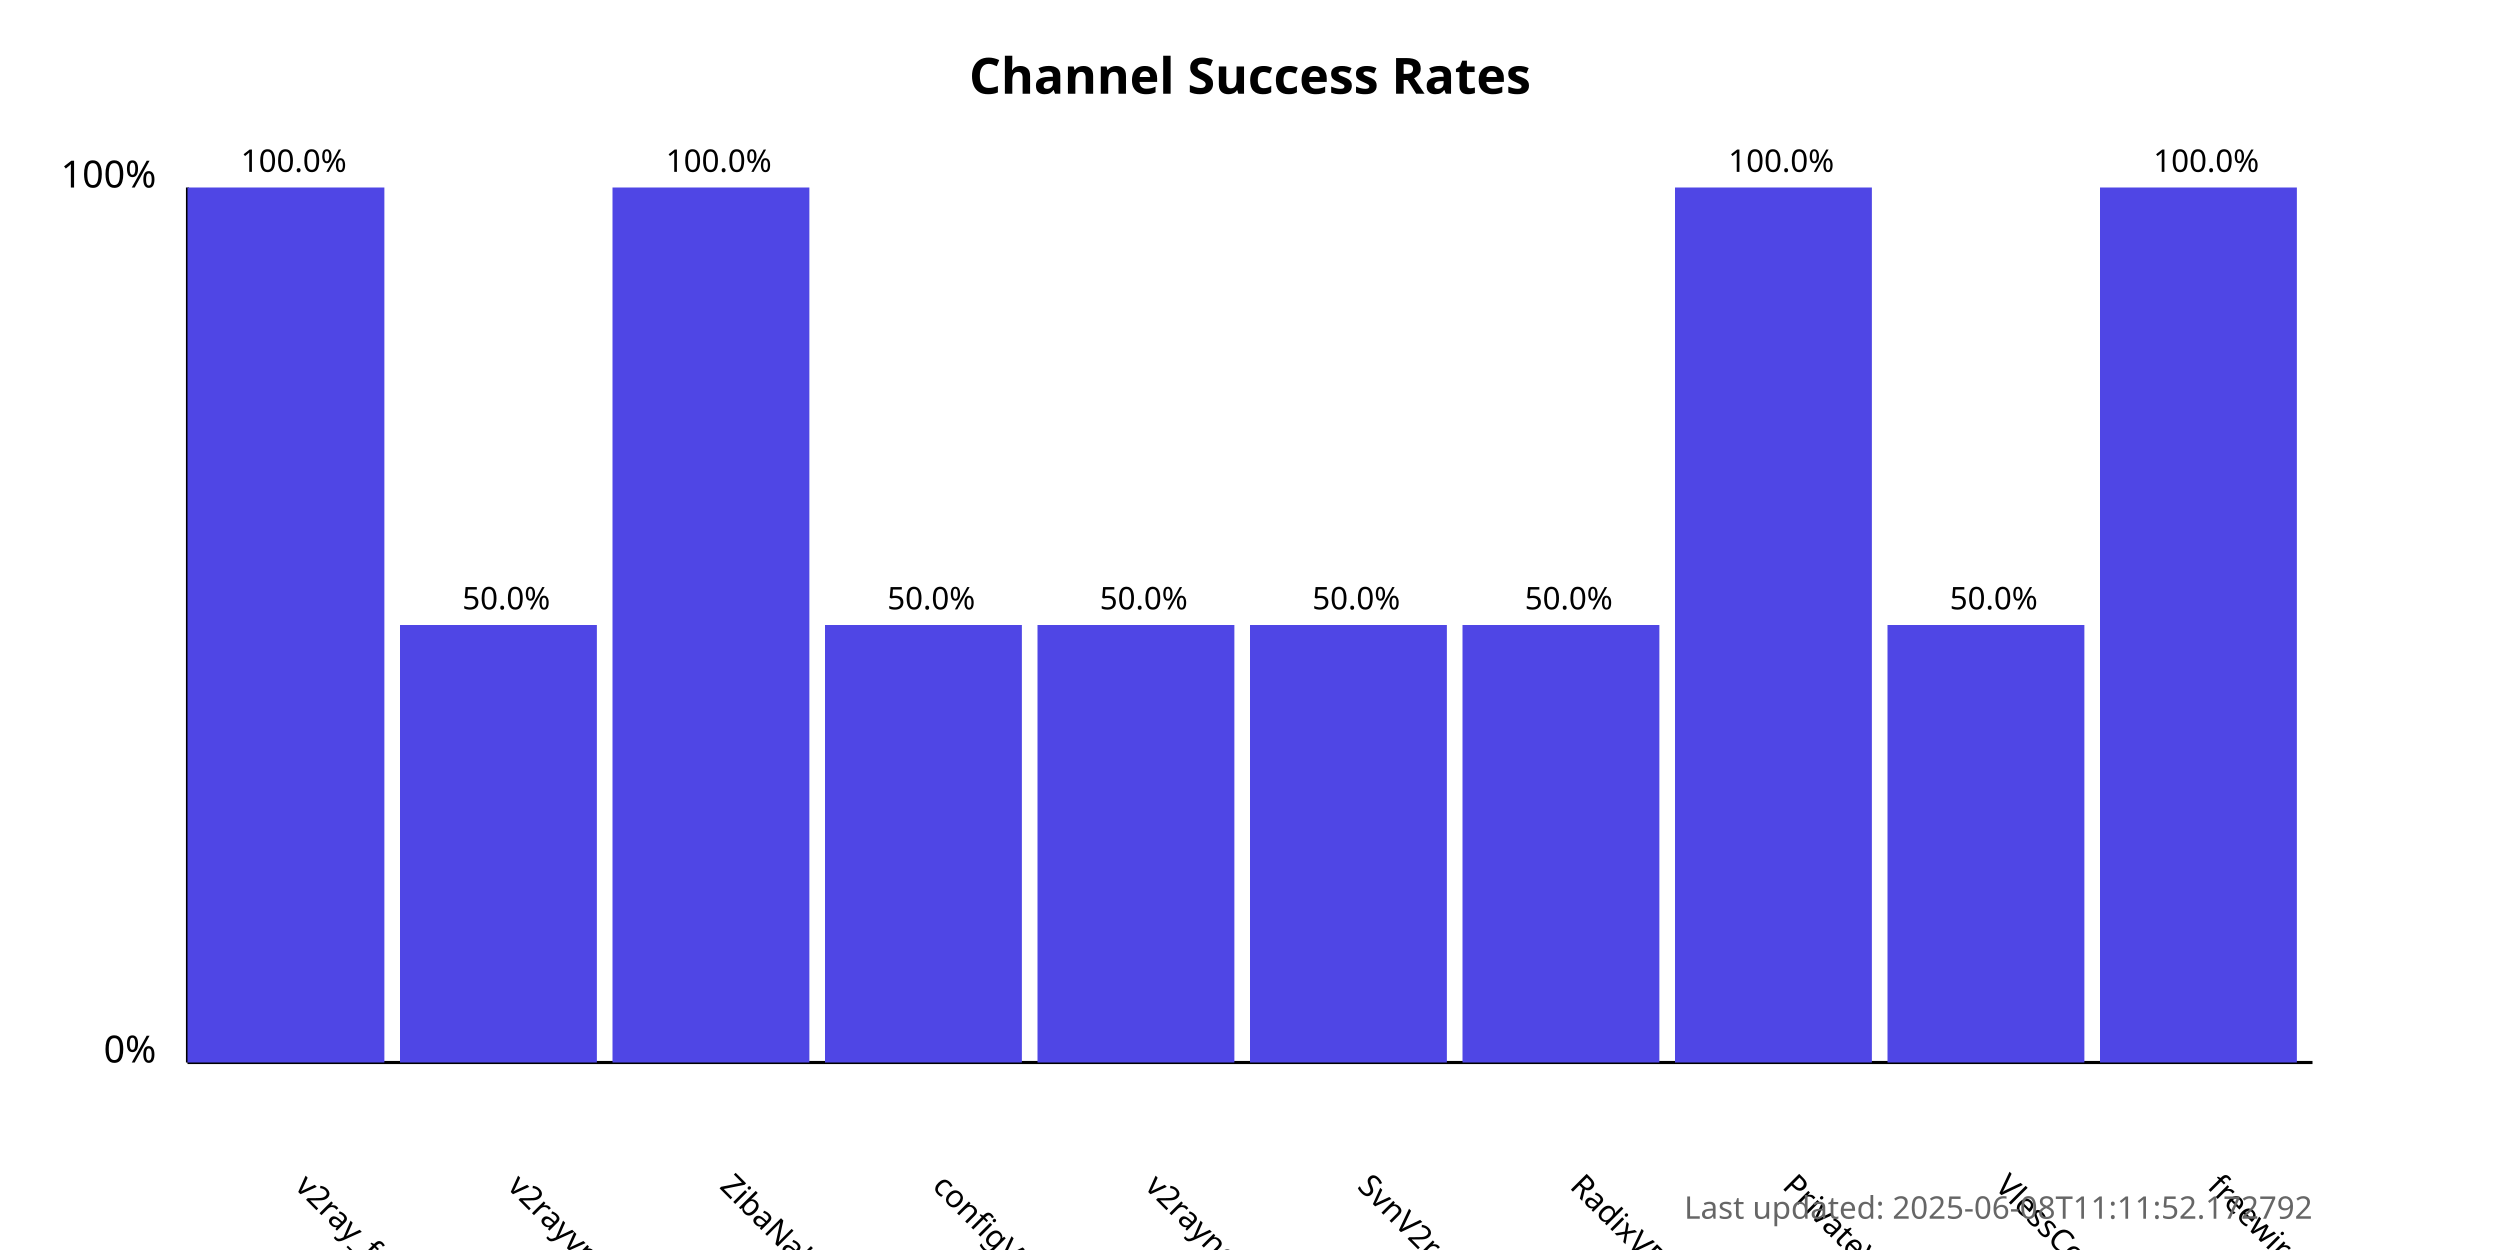
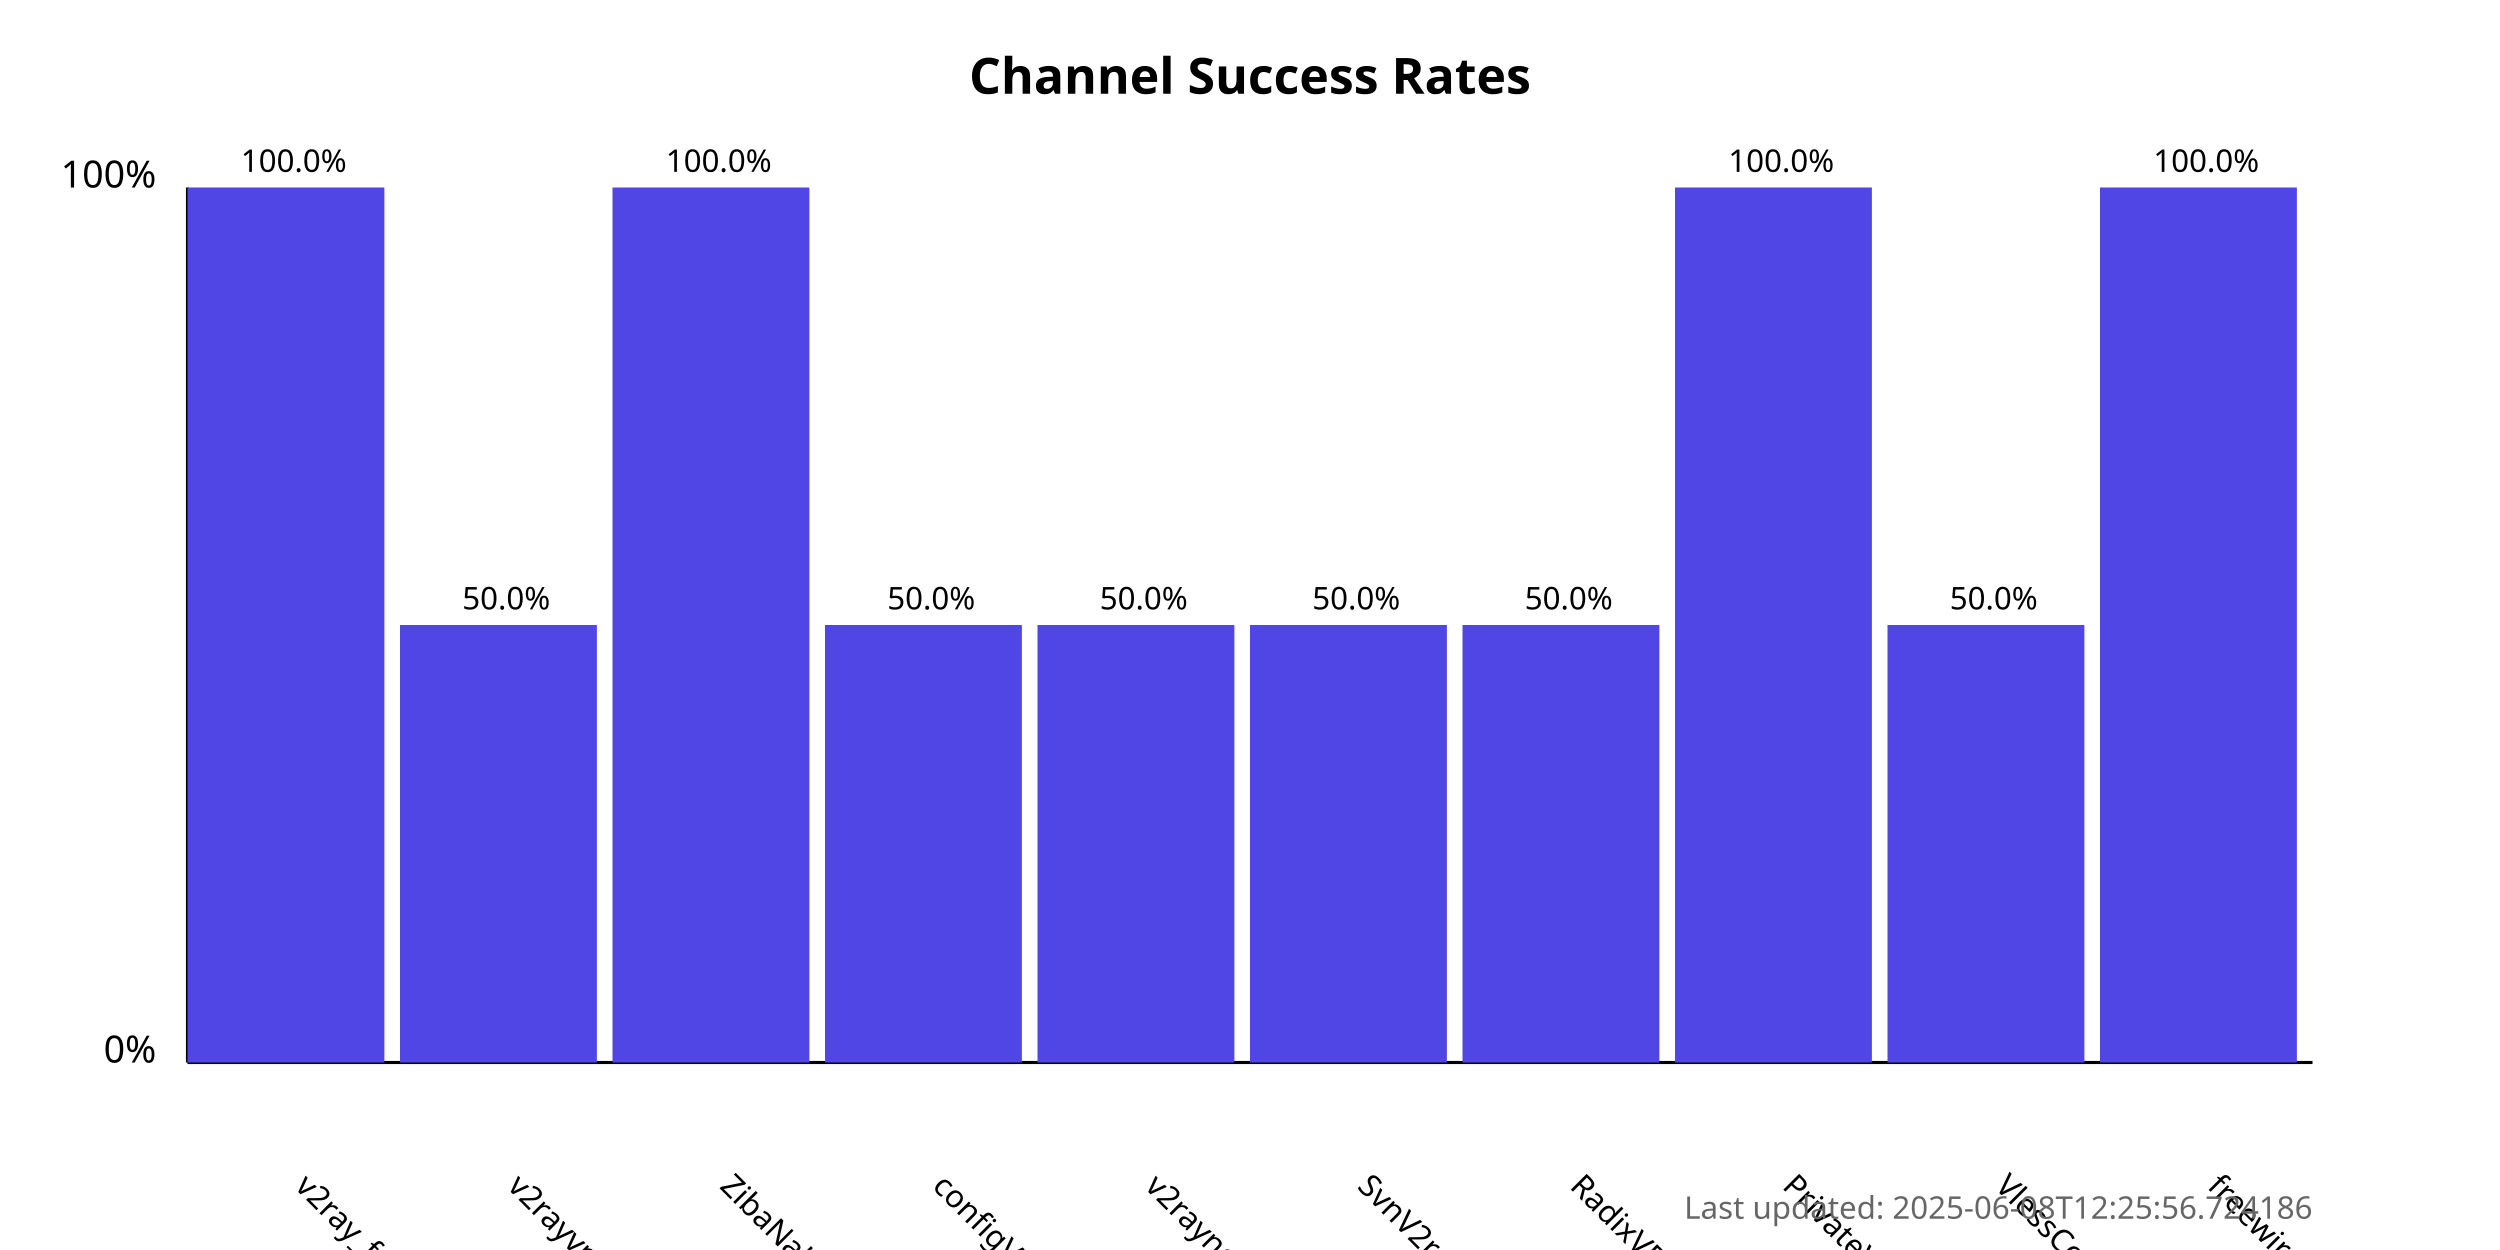
<svg xmlns="http://www.w3.org/2000/svg" width="800" height="400">
  <style>
            .chart-title { font: bold 16px sans-serif; }
            .axis-label { font: 12px sans-serif; }
            .tick-label { font: 10px sans-serif; }
            .bar { fill: #4f46e5; }
            .bar:hover { fill: #6366f1; }
            .timestamp { font: 10px sans-serif; fill: #666; }
        </style>
  <text x="400.0" y="30" text-anchor="middle" class="chart-title">
            Channel Success Rates
        </text>
  <line x1="60" y1="340" x2="60" y2="60" stroke="black" stroke-width="1" />
  <line x1="60" y1="340" x2="740" y2="340" stroke="black" stroke-width="1" />
  <text x="50" y="340" text-anchor="end" class="axis-label">0%</text>
  <text x="50" y="60" text-anchor="end" class="axis-label">100%</text>
  <g>
    <rect x="60" y="60.0" width="63.0" height="280.0" class="bar" />
    <text x="94.0" y="380" transform="rotate(45, 94.0, 380)" text-anchor="start" class="tick-label">
                v2ray_free_conf
            </text>
    <text x="94.0" y="55.0" text-anchor="middle" class="tick-label">
                100.0%
            </text>
  </g>
  <g>
    <rect x="128.0" y="200.0" width="63.0" height="140.0" class="bar" />
    <text x="162.0" y="380" transform="rotate(45, 162.0, 380)" text-anchor="start" class="tick-label">
                v2rayvpno
            </text>
    <text x="162.0" y="195.0" text-anchor="middle" class="tick-label">
                50.0%
            </text>
  </g>
  <g>
    <rect x="196.0" y="60.0" width="63.0" height="280.0" class="bar" />
    <text x="230.0" y="380" transform="rotate(45, 230.0, 380)" text-anchor="start" class="tick-label">
                ZibaNabz
            </text>
    <text x="230.0" y="55.0" text-anchor="middle" class="tick-label">
                100.0%
            </text>
  </g>
  <g>
    <rect x="264.0" y="200.0" width="63.0" height="140.0" class="bar" />
    <text x="298.0" y="380" transform="rotate(45, 298.0, 380)" text-anchor="start" class="tick-label">
                configV2rayForFree
            </text>
    <text x="298.0" y="195.0" text-anchor="middle" class="tick-label">
                50.0%
            </text>
  </g>
  <g>
    <rect x="332.0" y="200.0" width="63.0" height="140.0" class="bar" />
    <text x="366.0" y="380" transform="rotate(45, 366.0, 380)" text-anchor="start" class="tick-label">
                v2rayngvpn
            </text>
    <text x="366.0" y="195.0" text-anchor="middle" class="tick-label">
                50.0%
            </text>
  </g>
  <g>
    <rect x="400.0" y="200.0" width="63.0" height="140.0" class="bar" />
    <text x="434.0" y="380" transform="rotate(45, 434.0, 380)" text-anchor="start" class="tick-label">
                SvnV2ray
            </text>
    <text x="434.0" y="195.0" text-anchor="middle" class="tick-label">
                50.0%
            </text>
  </g>
  <g>
    <rect x="468.0" y="200.0" width="63.0" height="140.0" class="bar" />
    <text x="502.0" y="380" transform="rotate(45, 502.0, 380)" text-anchor="start" class="tick-label">
                RadixVPN
            </text>
    <text x="502.0" y="195.0" text-anchor="middle" class="tick-label">
                50.0%
            </text>
  </g>
  <g>
    <rect x="536.0" y="60.0" width="63.0" height="280.0" class="bar" />
    <text x="570.0" y="380" transform="rotate(45, 570.0, 380)" text-anchor="start" class="tick-label">
                PrivateVPNs
            </text>
    <text x="570.0" y="55.0" text-anchor="middle" class="tick-label">
                100.0%
            </text>
  </g>
  <g>
    <rect x="604.0" y="200.0" width="63.0" height="140.0" class="bar" />
    <text x="638.0" y="380" transform="rotate(45, 638.0, 380)" text-anchor="start" class="tick-label">
                VlessConfig
            </text>
    <text x="638.0" y="195.0" text-anchor="middle" class="tick-label">
                50.0%
            </text>
  </g>
  <g>
    <rect x="672.0" y="60.0" width="63.0" height="280.0" class="bar" />
    <text x="706.0" y="380" transform="rotate(45, 706.0, 380)" text-anchor="start" class="tick-label">
                freewireguard
            </text>
    <text x="706.0" y="55.0" text-anchor="middle" class="tick-label">
                100.0%
            </text>
  </g>
  <text x="740" y="390" text-anchor="end" class="timestamp">
-             Last updated: 2025-06-08T11:11:52.172792
+             Last updated: 2025-06-08T12:25:56.724186
        </text>
</svg>
